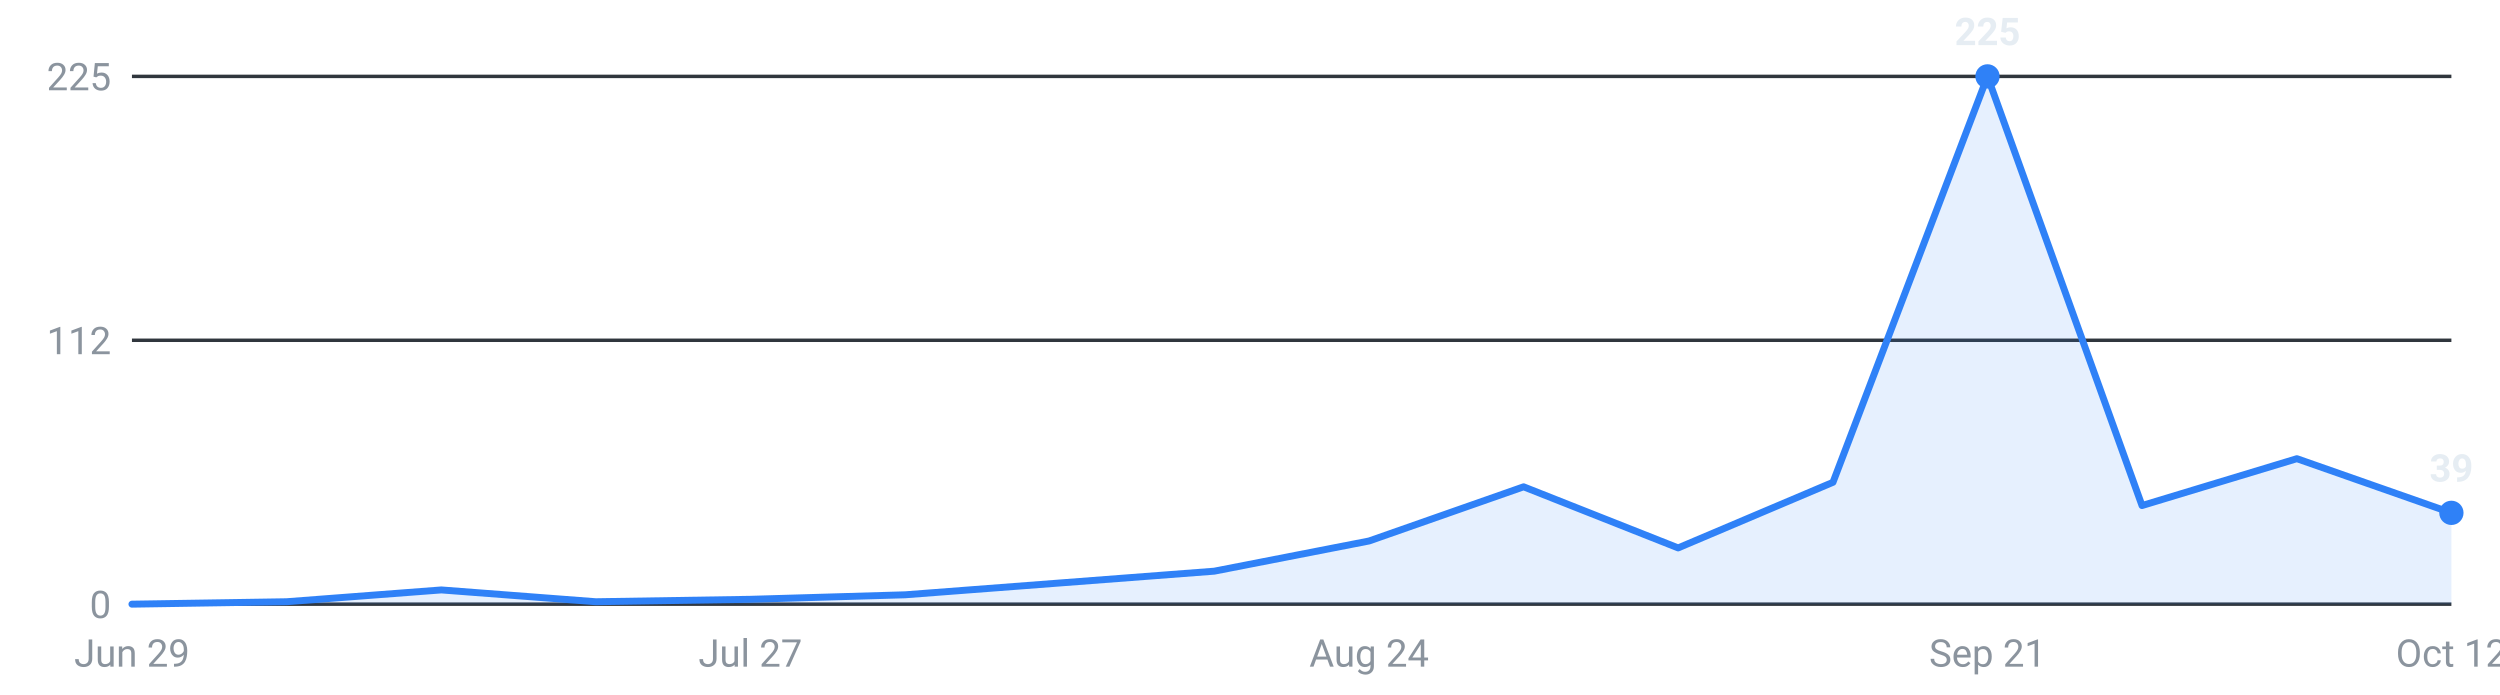
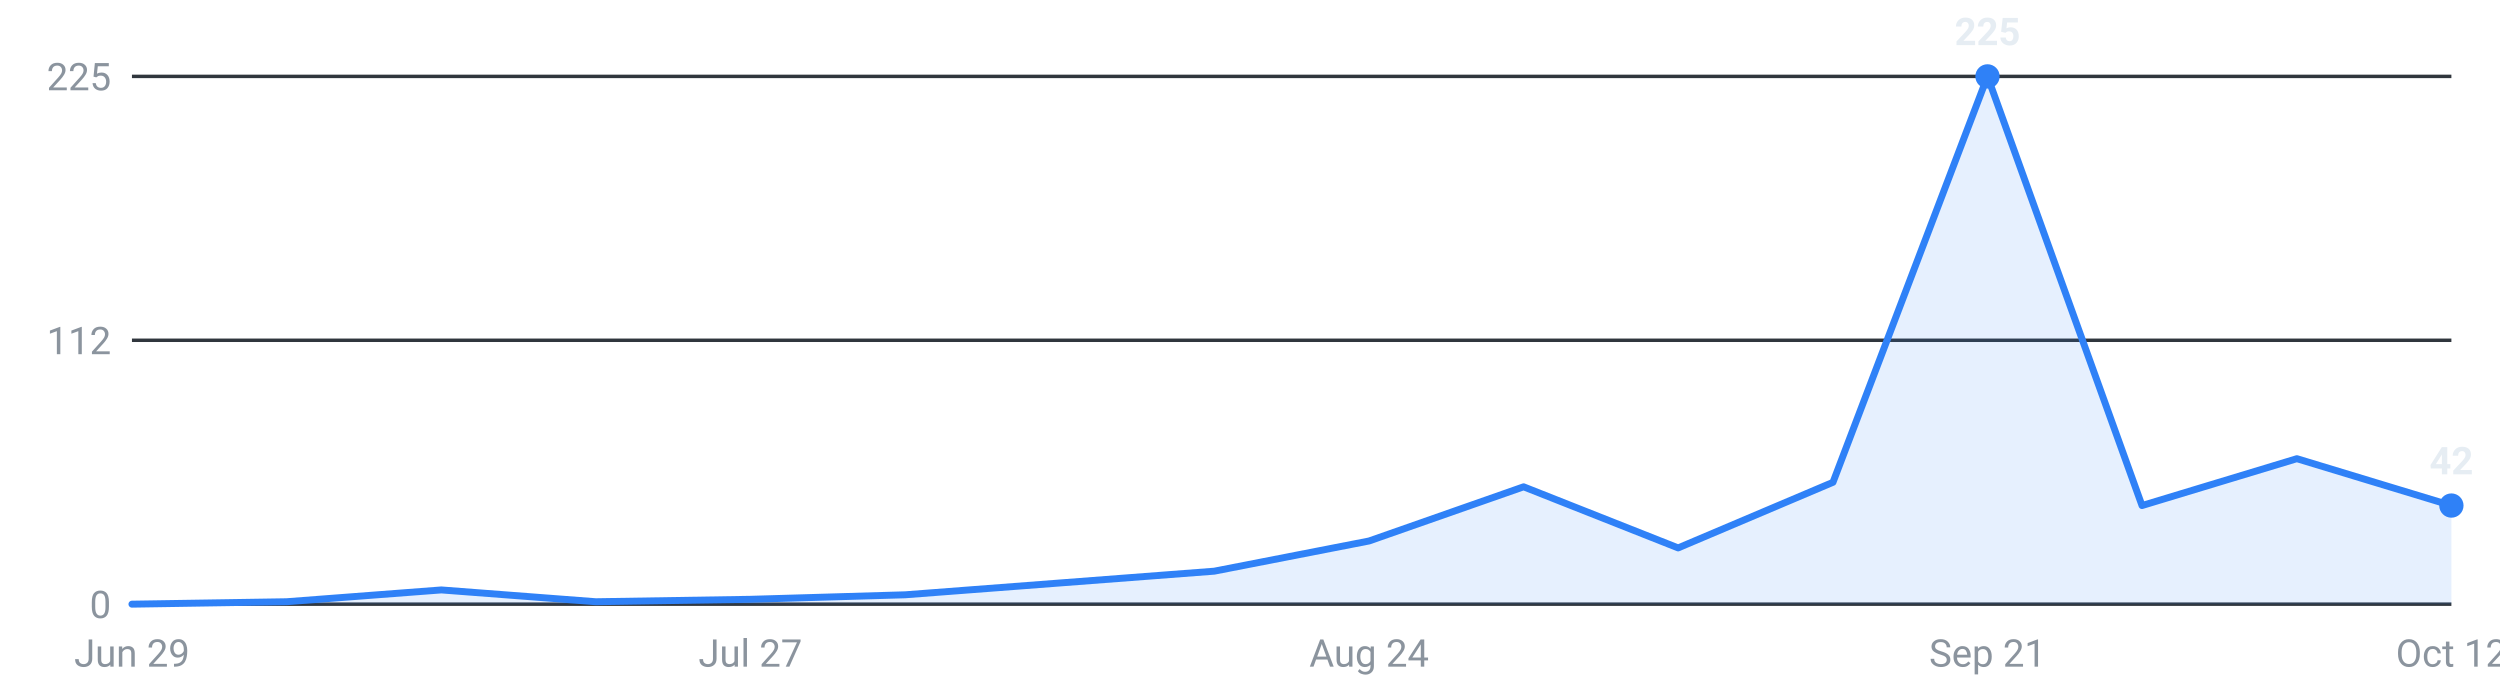
<svg xmlns="http://www.w3.org/2000/svg" viewBox="0 0 720 200" width="720" height="200" role="img" aria-label="Roles posted per week, last 16 weeks">
  <g font-family="-apple-system,Segoe UI,Roboto,sans-serif" font-size="11">
    <line x1="38" y1="174.0" x2="706" y2="174.0" stroke="#30363d" stroke-width="1" />
    <text x="32" y="178.0" text-anchor="end" fill="#8b949e">0</text>
    <line x1="38" y1="98.0" x2="706" y2="98.0" stroke="#30363d" stroke-width="1" />
    <text x="32" y="102.0" text-anchor="end" fill="#8b949e">112</text>
    <line x1="38" y1="22.0" x2="706" y2="22.0" stroke="#30363d" stroke-width="1" />
    <text x="32" y="26.0" text-anchor="end" fill="#8b949e">225</text>
-     <path d="M38.0,174 L38.0,174.0 L82.5,173.3 L127.1,169.9 L171.6,173.3 L216.1,172.6 L260.7,171.3 L305.2,167.9 L349.7,164.5 L394.3,155.8 L438.8,140.2 L483.3,157.8 L527.9,138.9 L572.4,22.0 L616.9,145.6 L661.5,132.1 L706.0,147.7 L706.0,174 Z" fill="#2f81f7" fill-opacity="0.12" />
-     <polyline points="38.0,174.0 82.5,173.3 127.1,169.9 171.6,173.3 216.1,172.6 260.7,171.3 305.2,167.9 349.7,164.5 394.3,155.8 438.8,140.2 483.3,157.8 527.9,138.9 572.4,22.0 616.9,145.6 661.5,132.1 706.0,147.7" fill="none" stroke="#2f81f7" stroke-width="2" stroke-linejoin="round" stroke-linecap="round" />
+     <path d="M38.0,174 L38.0,174.0 L82.5,173.3 L127.1,169.9 L171.6,173.3 L216.1,172.6 L260.7,171.3 L305.2,167.9 L349.7,164.5 L394.3,155.8 L438.8,140.2 L483.3,157.8 L527.9,138.9 L572.4,22.0 L616.9,145.6 L661.5,132.1 L706.0,145.6 L706.0,174 Z" fill="#2f81f7" fill-opacity="0.12" />
+     <polyline points="38.0,174.0 82.5,173.3 127.1,169.9 171.6,173.3 216.1,172.6 260.7,171.3 305.2,167.9 349.7,164.5 394.3,155.8 438.8,140.2 483.3,157.8 527.9,138.9 572.4,22.0 616.9,145.6 661.5,132.1 706.0,145.6" fill="none" stroke="#2f81f7" stroke-width="2" stroke-linejoin="round" stroke-linecap="round" />
    <circle cx="572.4" cy="22.0" r="3.5" fill="#2f81f7" />
    <text x="572.4" y="13.0" text-anchor="middle" fill="#e6edf3" font-weight="600">225</text>
-     <circle cx="706.0" cy="147.7" r="3.5" fill="#2f81f7" />
-     <text x="706.0" y="138.7" text-anchor="middle" fill="#e6edf3" font-weight="600">39</text>
+     <circle cx="706.0" cy="145.6" r="3.5" fill="#2f81f7" />
+     <text x="706.0" y="136.6" text-anchor="middle" fill="#e6edf3" font-weight="600">42</text>
    <text x="38.0" y="192" text-anchor="middle" fill="#8b949e">Jun 29</text>
    <text x="216.1" y="192" text-anchor="middle" fill="#8b949e">Jul 27</text>
    <text x="394.3" y="192" text-anchor="middle" fill="#8b949e">Aug 24</text>
    <text x="572.4" y="192" text-anchor="middle" fill="#8b949e">Sep 21</text>
    <text x="706.0" y="192" text-anchor="middle" fill="#8b949e">Oct 12</text>
  </g>
</svg>
